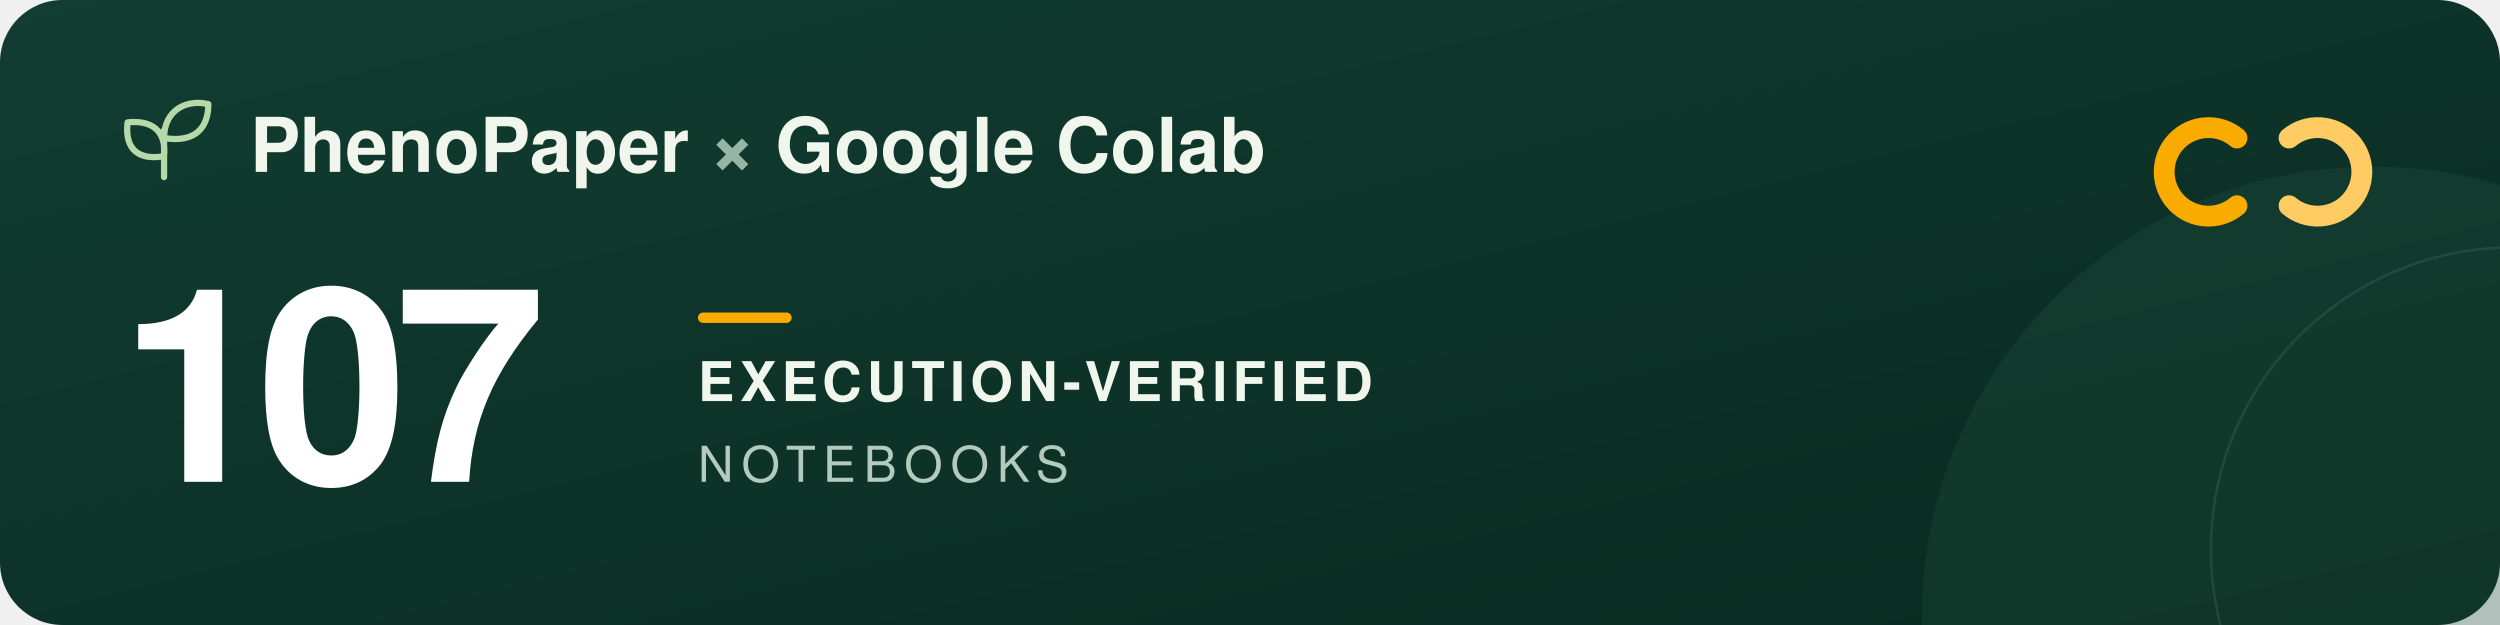
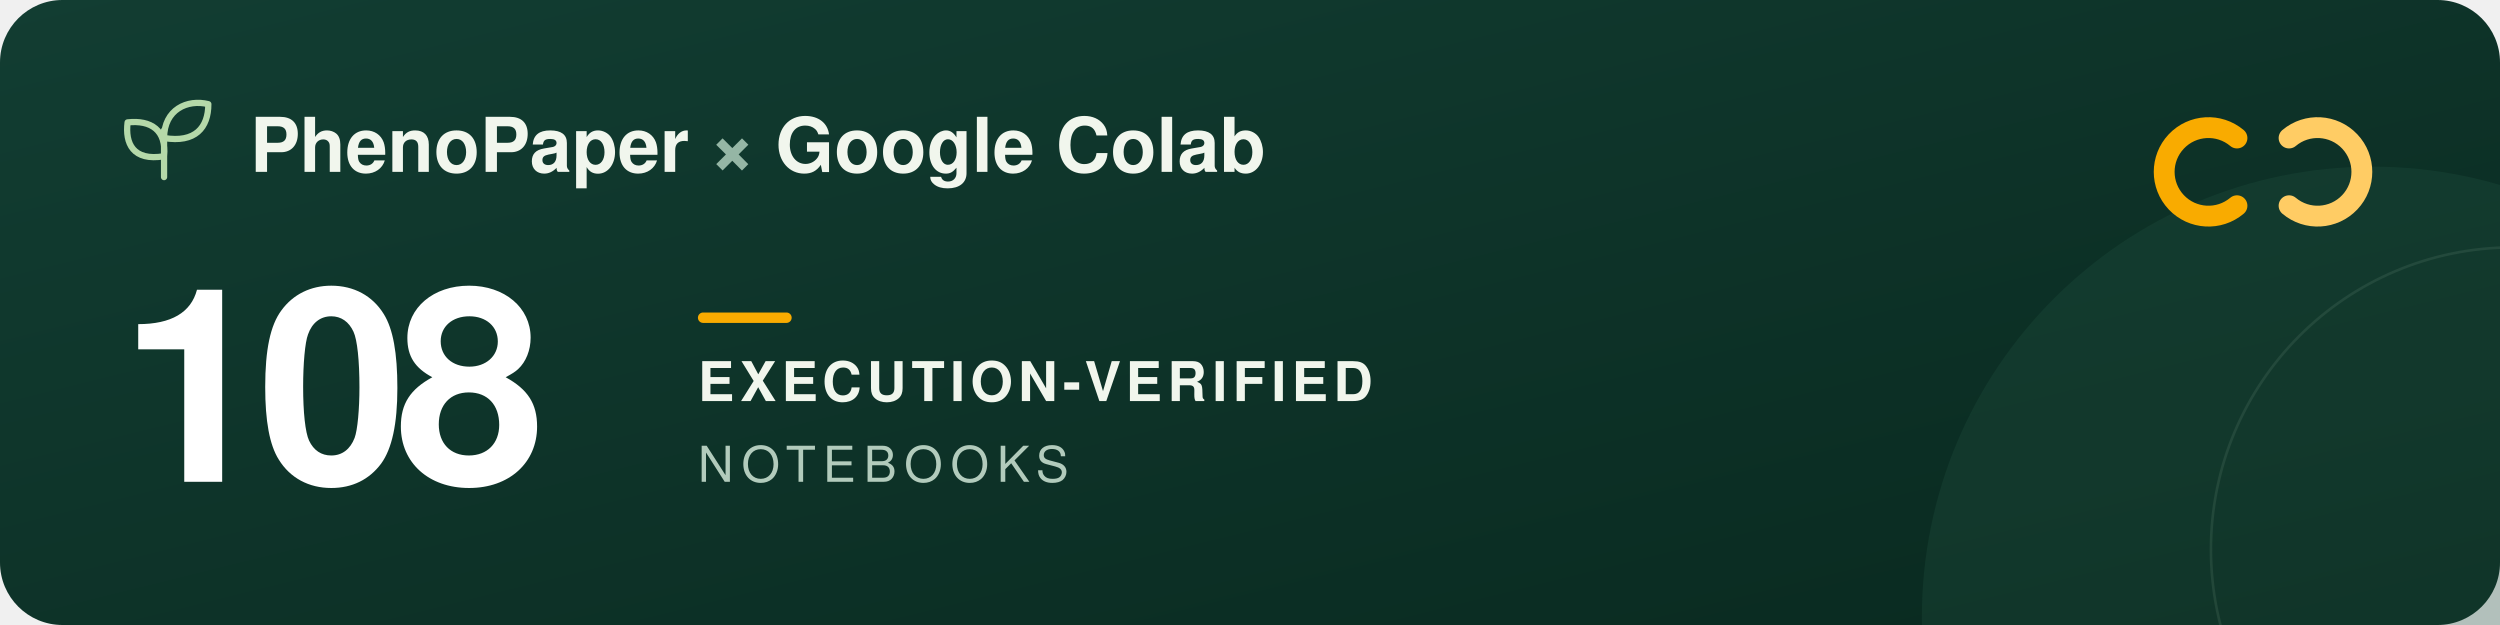
<svg xmlns="http://www.w3.org/2000/svg" width="960" height="240" viewBox="0 0 960 240" role="img" aria-labelledby="title description">
  <defs>
    <linearGradient id="forest" x2="1" y2="1">
      <stop stop-color="#123d32" />
      <stop offset="1" stop-color="#09291f" />
    </linearGradient>
  </defs>
  <rect width="960" height="240" rx="24" fill="url(#forest)" />
  <circle cx="911" cy="237" r="173" fill="#205240" opacity=".3" />
  <circle cx="965" cy="211" r="116" fill="none" stroke="#a5c6ad" stroke-opacity=".12" />
  <g transform="translate(48 39)" fill="none" stroke="#b5d9a9" stroke-width="2.4" stroke-linecap="round" stroke-linejoin="round">
    <path d="M15 29V11M15 21C3 23 0 16 1 8c9-1 15 3 14 13ZM15 14C15 3 24-1 32 1c0 9-5 15-17 13Z" />
  </g>
  <g font-family="-apple-system, BlinkMacSystemFont, 'Segoe UI', Helvetica, Arial, sans-serif">
    <text x="96" y="66" fill="#f1f6ed" font-size="29" font-weight="600">PhenoPaper <tspan fill="#95b6a5">×</tspan> Google Colab</text>
-     <text x="46" y="185" fill="#ffffff" font-size="104" font-weight="700" letter-spacing="-5">107</text>
+     <text x="46" y="185" fill="#ffffff" font-size="104" font-weight="700" letter-spacing="-5">108</text>
    <rect x="268" y="120" width="36" height="4" rx="2" fill="#f9ab00" />
    <text x="268" y="154" fill="#f1f6ed" font-size="21" font-weight="600" letter-spacing="2">EXECUTION-VERIFIED</text>
    <text x="268" y="185" fill="#b2cbbc" font-size="19" font-weight="500" letter-spacing="3">NOTEBOOKS</text>
  </g>
  <g transform="translate(832 44)" fill="none" stroke-width="8" stroke-linecap="round">
    <path d="M27 9a17 17 0 1 0 0 26" stroke="#f9ab00" />
    <path d="M47 9a17 17 0 1 1 0 26" stroke="#ffcc64" />
  </g>
</svg>
